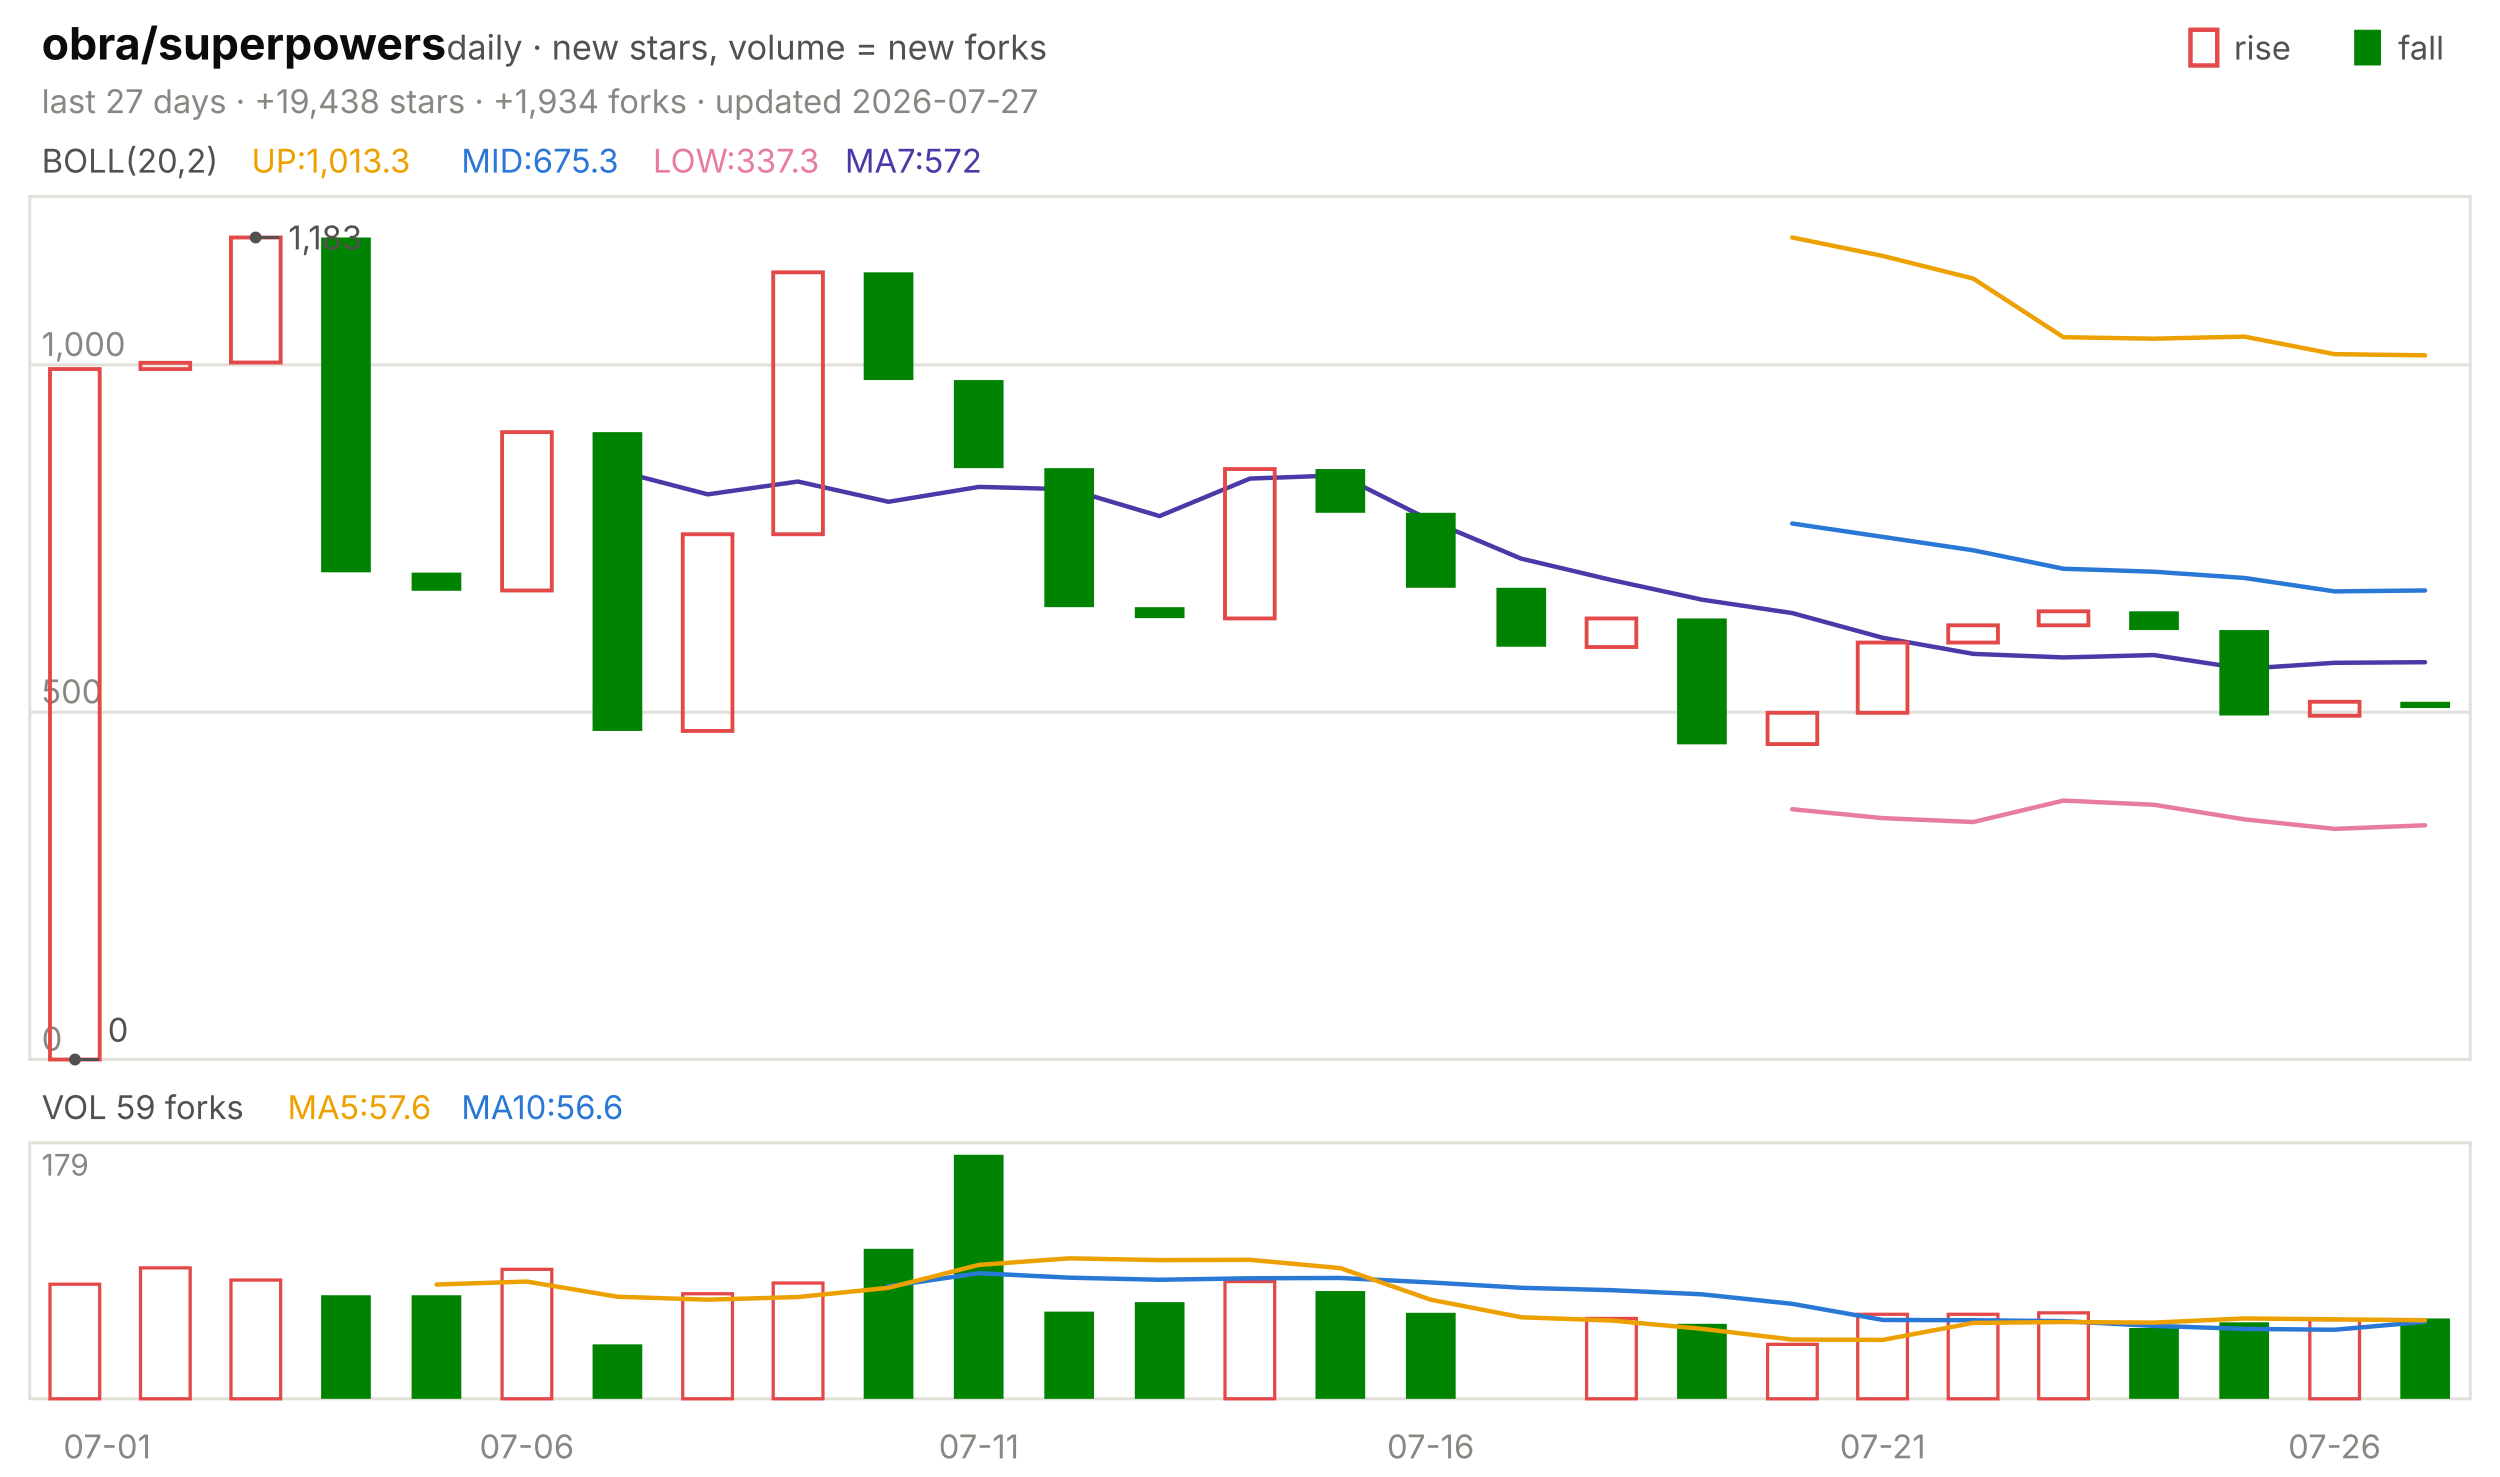
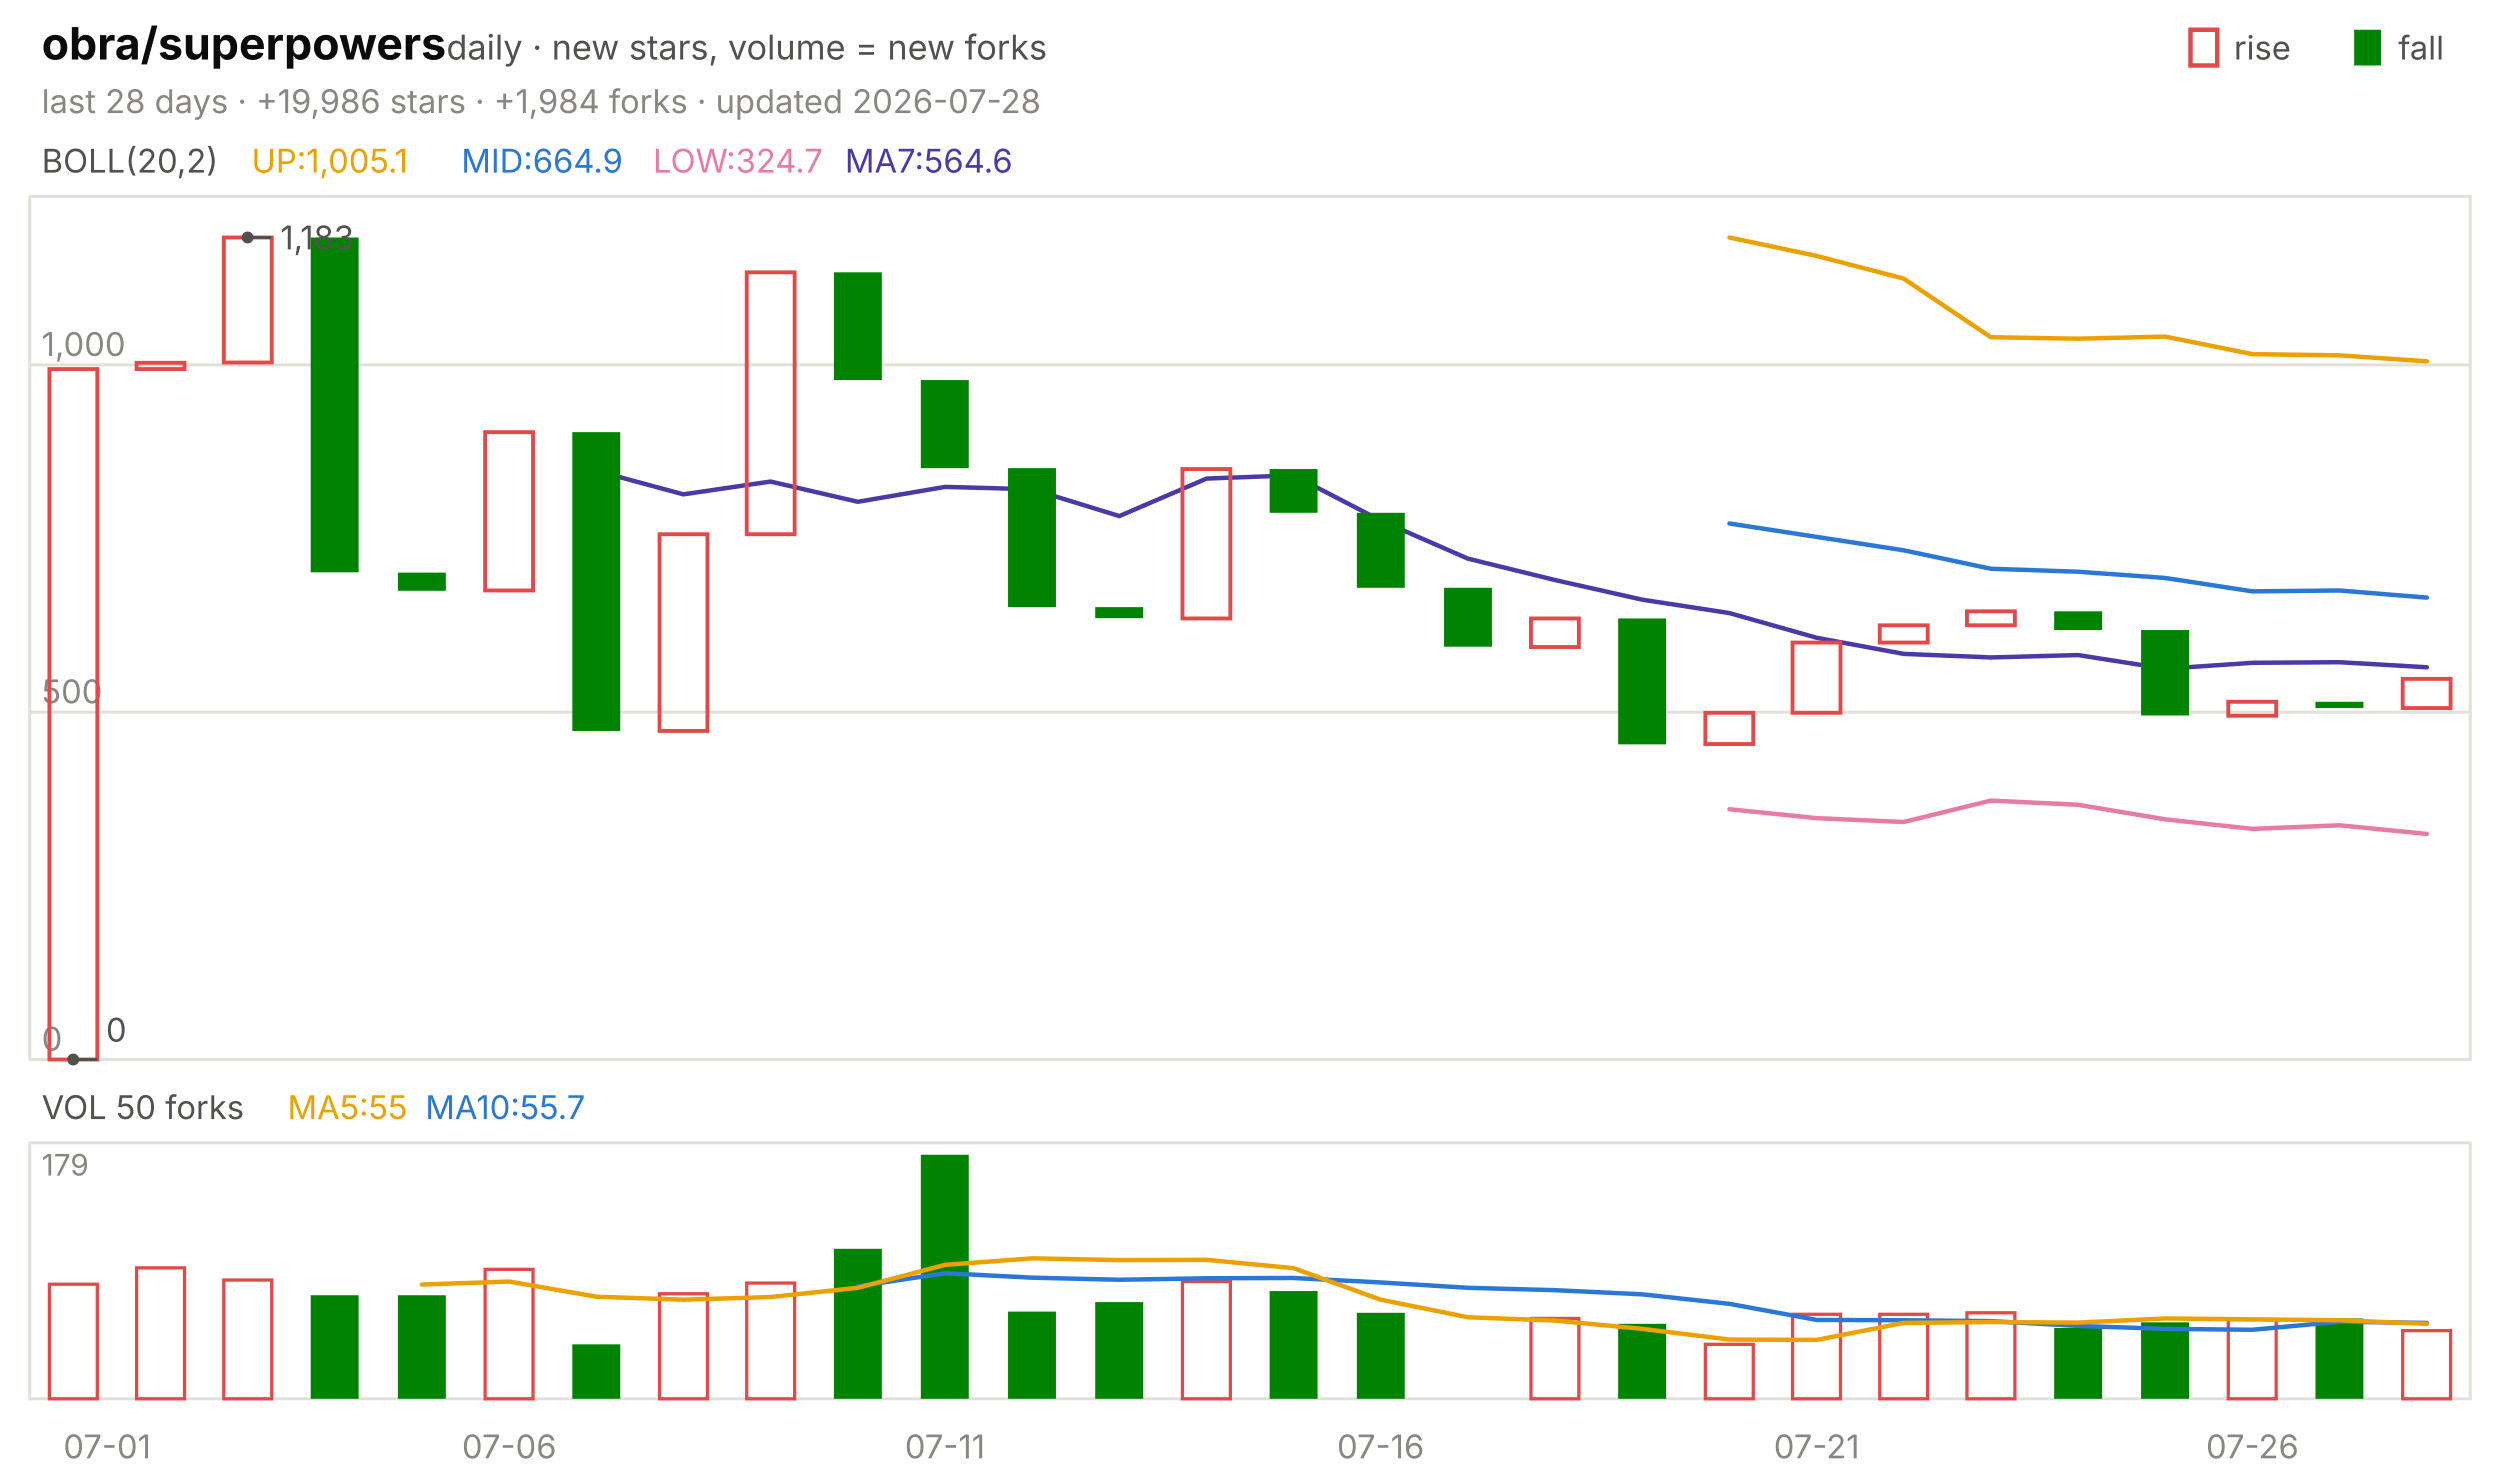
<svg xmlns="http://www.w3.org/2000/svg" viewBox="0 0 840 496" width="840" height="496" font-family="-apple-system,'Segoe UI',system-ui,sans-serif" role="img" aria-label="obra/superpowers candlestick chart">
  <text x="14.0" y="20.0" font-size="15" fill="#0b0b0b" font-weight="650">obra/superpowers</text>
  <text x="150.0" y="20.0" font-size="11.5" fill="#52514e">daily · new stars, volume = new forks</text>
  <text x="805.8" y="20.0" font-size="11.0" fill="#52514e">fall</text>
  <rect x="791" y="10" width="9" height="12" fill="#008300" />
  <text x="750.6" y="20.0" font-size="11.0" fill="#52514e">rise</text>
  <rect x="736" y="10" width="9" height="12" fill="none" stroke="#e34948" stroke-width="1.5" />
-   <text x="14.0" y="38.0" font-size="11.0" fill="#898781">last 27 days · +19,438 stars · +1,934 forks · updated 2026-07-27</text>
+   <text x="14.0" y="38.0" font-size="11.0" fill="#898781">last 28 days · +19,986 stars · +1,984 forks · updated 2026-07-28</text>
  <rect x="10" y="66" width="820" height="290" fill="none" stroke="#e1e0d9" />
  <rect x="10" y="384" width="820" height="86" fill="none" stroke="#e1e0d9" />
  <text x="36.0" y="490.0" font-size="11.0" fill="#898781" text-anchor="middle">07-01</text>
-   <text x="177.0" y="490.0" font-size="11.0" fill="#898781" text-anchor="middle">07-06</text>
-   <text x="328.9" y="490.0" font-size="11.0" fill="#898781" text-anchor="middle">07-11</text>
-   <text x="480.7" y="490.0" font-size="11.0" fill="#898781" text-anchor="middle">07-16</text>
-   <text x="632.6" y="490.0" font-size="11.0" fill="#898781" text-anchor="middle">07-21</text>
-   <text x="784.4" y="490.0" font-size="11.0" fill="#898781" text-anchor="middle">07-26</text>
+   <text x="171.1" y="490.0" font-size="11.0" fill="#898781" text-anchor="middle">07-06</text>
+   <text x="317.5" y="490.0" font-size="11.0" fill="#898781" text-anchor="middle">07-11</text>
+   <text x="463.9" y="490.0" font-size="11.0" fill="#898781" text-anchor="middle">07-16</text>
+   <text x="610.4" y="490.0" font-size="11.0" fill="#898781" text-anchor="middle">07-21</text>
+   <text x="756.8" y="490.0" font-size="11.0" fill="#898781" text-anchor="middle">07-26</text>
  <text x="14.0" y="58.0" font-size="11.0" fill="#52514e">BOLL(20,2)</text>
-   <text x="84.5" y="58.0" font-size="11.0" fill="#eda100">UP:1,013.3</text>
-   <text x="155.0" y="58.0" font-size="11.0" fill="#2a78d6">MID:675.3</text>
-   <text x="219.4" y="58.0" font-size="11.0" fill="#e87ba4">LOW:337.3</text>
-   <text x="283.9" y="58.0" font-size="11.0" fill="#4a3aa7">MA7:572</text>
+   <text x="84.5" y="58.0" font-size="11.0" fill="#eda100">UP:1,005.1</text>
+   <text x="155.0" y="58.0" font-size="11.0" fill="#2a78d6">MID:664.9</text>
+   <text x="219.4" y="58.0" font-size="11.0" fill="#e87ba4">LOW:324.7</text>
+   <text x="283.9" y="58.0" font-size="11.0" fill="#4a3aa7">MA7:564.6</text>
  <line x1="10.0" y1="356.0" x2="830.0" y2="356.0" stroke="#e1e0d9" stroke-width="1.0" />
  <text x="14.0" y="353.0" font-size="11.0" fill="#898781">0</text>
  <line x1="10.0" y1="239.3" x2="830.0" y2="239.3" stroke="#e1e0d9" stroke-width="1.0" />
  <text x="14.0" y="236.3" font-size="11.0" fill="#898781">500</text>
  <line x1="10.0" y1="122.6" x2="830.0" y2="122.6" stroke="#e1e0d9" stroke-width="1.0" />
  <text x="14.0" y="119.6" font-size="11.0" fill="#898781">1,000</text>
-   <polyline points="602.2,79.8 632.6,86.0 663.0,93.6 693.3,113.3 723.7,113.8 754.1,113.1 784.4,119.0 814.8,119.4" fill="none" stroke="#eda100" stroke-width="1.5" stroke-linejoin="round" stroke-linecap="round" />
-   <polyline points="602.2,175.9 632.6,180.4 663.0,184.9 693.3,191.1 723.7,192.1 754.1,194.2 784.4,198.7 814.8,198.4" fill="none" stroke="#2a78d6" stroke-width="1.5" stroke-linejoin="round" stroke-linecap="round" />
-   <polyline points="602.2,271.9 632.6,274.9 663.0,276.2 693.3,269.0 723.7,270.4 754.1,275.3 784.4,278.5 814.8,277.3" fill="none" stroke="#e87ba4" stroke-width="1.5" stroke-linejoin="round" stroke-linecap="round" />
-   <polyline points="207.4,158.2 237.8,166.1 268.1,161.8 298.5,168.6 328.9,163.6 359.3,164.4 389.6,173.4 420.0,160.8 450.4,159.7 480.7,174.9 511.1,187.7 541.5,194.9 571.9,201.5 602.2,206.0 632.6,214.3 663.0,219.7 693.3,220.9 723.7,220.1 754.1,224.7 784.4,222.7 814.8,222.5" fill="none" stroke="#4a3aa7" stroke-width="1.5" stroke-linejoin="round" stroke-linecap="round" />
-   <rect x="16.8" y="124.0" width="16.7" height="232.0" fill="none" stroke="#e34948" stroke-width="1.3" />
-   <rect x="47.2" y="121.9" width="16.7" height="2.1" fill="none" stroke="#e34948" stroke-width="1.3" />
-   <rect x="77.6" y="79.8" width="16.7" height="42.0" fill="none" stroke="#e34948" stroke-width="1.3" />
-   <rect x="107.9" y="79.8" width="16.7" height="112.5" fill="#008300" />
-   <rect x="138.3" y="192.4" width="16.7" height="6.1" fill="#008300" />
-   <rect x="168.7" y="145.2" width="16.7" height="53.2" fill="none" stroke="#e34948" stroke-width="1.3" />
-   <rect x="199.1" y="145.2" width="16.7" height="100.4" fill="#008300" />
-   <rect x="229.4" y="179.5" width="16.7" height="66.1" fill="none" stroke="#e34948" stroke-width="1.3" />
-   <rect x="259.8" y="91.5" width="16.7" height="88.0" fill="none" stroke="#e34948" stroke-width="1.3" />
-   <rect x="290.2" y="91.5" width="16.7" height="36.2" fill="#008300" />
-   <rect x="320.5" y="127.7" width="16.7" height="29.6" fill="#008300" />
-   <rect x="350.9" y="157.3" width="16.7" height="46.7" fill="#008300" />
-   <rect x="381.3" y="204.0" width="16.7" height="3.7" fill="#008300" />
-   <rect x="411.6" y="157.6" width="16.7" height="50.2" fill="none" stroke="#e34948" stroke-width="1.3" />
-   <rect x="442.0" y="157.6" width="16.7" height="14.7" fill="#008300" />
-   <rect x="472.4" y="172.3" width="16.7" height="25.2" fill="#008300" />
-   <rect x="502.8" y="197.5" width="16.7" height="19.8" fill="#008300" />
-   <rect x="533.1" y="207.8" width="16.7" height="9.6" fill="none" stroke="#e34948" stroke-width="1.3" />
-   <rect x="563.5" y="207.8" width="16.7" height="42.3" fill="#008300" />
-   <rect x="593.9" y="239.5" width="16.7" height="10.5" fill="none" stroke="#e34948" stroke-width="1.3" />
-   <rect x="624.2" y="215.9" width="16.7" height="23.6" fill="none" stroke="#e34948" stroke-width="1.3" />
-   <rect x="654.6" y="210.1" width="16.7" height="5.8" fill="none" stroke="#e34948" stroke-width="1.3" />
-   <rect x="685.0" y="205.4" width="16.7" height="4.7" fill="none" stroke="#e34948" stroke-width="1.3" />
-   <rect x="715.4" y="205.4" width="16.7" height="6.3" fill="#008300" />
-   <rect x="745.7" y="211.7" width="16.7" height="28.7" fill="#008300" />
-   <rect x="776.1" y="235.8" width="16.7" height="4.7" fill="none" stroke="#e34948" stroke-width="1.3" />
-   <rect x="806.5" y="235.8" width="16.7" height="2.1" fill="#008300" />
-   <circle cx="85.9" cy="79.8" r="2" fill="#52514e" />
-   <line x1="85.9" y1="79.8" x2="93.9" y2="79.8" stroke="#52514e" stroke-width="1.0" />
-   <text x="96.9" y="83.8" font-size="11.0" fill="#52514e">1,183</text>
-   <circle cx="25.2" cy="356.0" r="2" fill="#52514e" />
-   <line x1="25.2" y1="356.0" x2="33.2" y2="356.0" stroke="#52514e" stroke-width="1.0" />
-   <text x="36.2" y="350.0" font-size="11.0" fill="#52514e">0</text>
-   <text x="14.0" y="376.0" font-size="11.0" fill="#52514e">VOL 59 forks</text>
-   <text x="96.6" y="376.0" font-size="11.0" fill="#eda100">MA5:57.6</text>
-   <text x="155.0" y="376.0" font-size="11.0" fill="#2a78d6">MA10:56.6</text>
+   <polyline points="581.1,79.8 610.4,86.0 639.6,93.6 668.9,113.3 698.2,113.8 727.5,113.1 756.8,119.0 786.1,119.4 815.4,121.4" fill="none" stroke="#eda100" stroke-width="1.5" stroke-linejoin="round" stroke-linecap="round" />
+   <polyline points="581.1,175.9 610.4,180.4 639.6,184.9 668.9,191.1 698.2,192.1 727.5,194.2 756.8,198.7 786.1,198.4 815.4,200.8" fill="none" stroke="#2a78d6" stroke-width="1.5" stroke-linejoin="round" stroke-linecap="round" />
+   <polyline points="581.1,271.9 610.4,274.9 639.6,276.2 668.9,269.0 698.2,270.4 727.5,275.3 756.8,278.5 786.1,277.3 815.4,280.2" fill="none" stroke="#e87ba4" stroke-width="1.5" stroke-linejoin="round" stroke-linecap="round" />
+   <polyline points="200.4,158.2 229.6,166.1 258.9,161.8 288.2,168.6 317.5,163.6 346.8,164.4 376.1,173.4 405.4,160.8 434.6,159.7 463.9,174.9 493.2,187.7 522.5,194.9 551.8,201.5 581.1,206.0 610.4,214.3 639.6,219.7 668.9,220.9 698.2,220.1 727.5,224.7 756.8,222.7 786.1,222.5 815.4,224.2" fill="none" stroke="#4a3aa7" stroke-width="1.5" stroke-linejoin="round" stroke-linecap="round" />
+   <rect x="16.6" y="124.0" width="16.1" height="232.0" fill="none" stroke="#e34948" stroke-width="1.3" />
+   <rect x="45.9" y="121.9" width="16.1" height="2.1" fill="none" stroke="#e34948" stroke-width="1.3" />
+   <rect x="75.2" y="79.8" width="16.1" height="42.0" fill="none" stroke="#e34948" stroke-width="1.3" />
+   <rect x="104.4" y="79.8" width="16.1" height="112.5" fill="#008300" />
+   <rect x="133.7" y="192.4" width="16.1" height="6.1" fill="#008300" />
+   <rect x="163.0" y="145.2" width="16.1" height="53.2" fill="none" stroke="#e34948" stroke-width="1.3" />
+   <rect x="192.3" y="145.2" width="16.1" height="100.4" fill="#008300" />
+   <rect x="221.6" y="179.5" width="16.1" height="66.1" fill="none" stroke="#e34948" stroke-width="1.3" />
+   <rect x="250.9" y="91.5" width="16.1" height="88.0" fill="none" stroke="#e34948" stroke-width="1.3" />
+   <rect x="280.2" y="91.5" width="16.1" height="36.2" fill="#008300" />
+   <rect x="309.4" y="127.7" width="16.1" height="29.6" fill="#008300" />
+   <rect x="338.7" y="157.3" width="16.1" height="46.7" fill="#008300" />
+   <rect x="368.0" y="204.0" width="16.1" height="3.7" fill="#008300" />
+   <rect x="397.3" y="157.6" width="16.1" height="50.2" fill="none" stroke="#e34948" stroke-width="1.3" />
+   <rect x="426.6" y="157.6" width="16.1" height="14.7" fill="#008300" />
+   <rect x="455.9" y="172.3" width="16.1" height="25.2" fill="#008300" />
+   <rect x="485.2" y="197.5" width="16.1" height="19.8" fill="#008300" />
+   <rect x="514.4" y="207.8" width="16.1" height="9.6" fill="none" stroke="#e34948" stroke-width="1.3" />
+   <rect x="543.7" y="207.8" width="16.1" height="42.3" fill="#008300" />
+   <rect x="573.0" y="239.5" width="16.1" height="10.5" fill="none" stroke="#e34948" stroke-width="1.3" />
+   <rect x="602.3" y="215.9" width="16.1" height="23.6" fill="none" stroke="#e34948" stroke-width="1.3" />
+   <rect x="631.6" y="210.1" width="16.1" height="5.8" fill="none" stroke="#e34948" stroke-width="1.3" />
+   <rect x="660.9" y="205.4" width="16.1" height="4.7" fill="none" stroke="#e34948" stroke-width="1.3" />
+   <rect x="690.2" y="205.4" width="16.1" height="6.3" fill="#008300" />
+   <rect x="719.4" y="211.7" width="16.1" height="28.7" fill="#008300" />
+   <rect x="748.7" y="235.8" width="16.1" height="4.7" fill="none" stroke="#e34948" stroke-width="1.3" />
+   <rect x="778.0" y="235.8" width="16.1" height="2.1" fill="#008300" />
+   <rect x="807.3" y="228.1" width="16.1" height="9.8" fill="none" stroke="#e34948" stroke-width="1.3" />
+   <circle cx="83.2" cy="79.8" r="2" fill="#52514e" />
+   <line x1="83.2" y1="79.8" x2="91.2" y2="79.8" stroke="#52514e" stroke-width="1.0" />
+   <text x="94.2" y="83.8" font-size="11.0" fill="#52514e">1,183</text>
+   <circle cx="24.6" cy="356.0" r="2" fill="#52514e" />
+   <line x1="24.6" y1="356.0" x2="32.6" y2="356.0" stroke="#52514e" stroke-width="1.0" />
+   <text x="35.6" y="350.0" font-size="11.0" fill="#52514e">0</text>
+   <text x="14.0" y="376.0" font-size="11.0" fill="#52514e">VOL 50 forks</text>
+   <text x="96.6" y="376.0" font-size="11.0" fill="#eda100">MA5:55</text>
+   <text x="142.9" y="376.0" font-size="11.0" fill="#2a78d6">MA10:55.7</text>
  <text x="14.0" y="395.0" font-size="10" fill="#898781">179</text>
-   <rect x="16.8" y="431.5" width="16.7" height="38.5" fill="none" stroke="#e34948" stroke-width="1.1" />
-   <rect x="47.2" y="426.0" width="16.7" height="44.0" fill="none" stroke="#e34948" stroke-width="1.1" />
-   <rect x="77.6" y="430.1" width="16.7" height="39.9" fill="none" stroke="#e34948" stroke-width="1.1" />
-   <rect x="107.9" y="435.2" width="16.7" height="34.8" fill="#008300" />
-   <rect x="138.3" y="435.2" width="16.7" height="34.8" fill="#008300" />
-   <rect x="168.7" y="426.5" width="16.7" height="43.5" fill="none" stroke="#e34948" stroke-width="1.1" />
-   <rect x="199.1" y="451.7" width="16.7" height="18.3" fill="#008300" />
-   <rect x="229.4" y="434.7" width="16.7" height="35.3" fill="none" stroke="#e34948" stroke-width="1.1" />
-   <rect x="259.8" y="431.1" width="16.7" height="38.9" fill="none" stroke="#e34948" stroke-width="1.1" />
-   <rect x="290.2" y="419.6" width="16.7" height="50.4" fill="#008300" />
-   <rect x="320.5" y="388.0" width="16.7" height="82.0" fill="#008300" />
-   <rect x="350.9" y="440.7" width="16.7" height="29.3" fill="#008300" />
-   <rect x="381.3" y="437.5" width="16.7" height="32.5" fill="#008300" />
-   <rect x="411.6" y="430.6" width="16.7" height="39.4" fill="none" stroke="#e34948" stroke-width="1.1" />
-   <rect x="442.0" y="433.8" width="16.7" height="36.2" fill="#008300" />
-   <rect x="472.4" y="441.1" width="16.7" height="28.9" fill="#008300" />
-   <rect x="533.1" y="443.0" width="16.7" height="27.0" fill="none" stroke="#e34948" stroke-width="1.1" />
-   <rect x="563.5" y="444.8" width="16.7" height="25.2" fill="#008300" />
-   <rect x="593.9" y="451.7" width="16.7" height="18.3" fill="none" stroke="#e34948" stroke-width="1.1" />
-   <rect x="624.2" y="441.6" width="16.7" height="28.4" fill="none" stroke="#e34948" stroke-width="1.1" />
-   <rect x="654.6" y="441.6" width="16.7" height="28.4" fill="none" stroke="#e34948" stroke-width="1.1" />
-   <rect x="685.0" y="441.1" width="16.7" height="28.9" fill="none" stroke="#e34948" stroke-width="1.1" />
-   <rect x="715.4" y="446.2" width="16.7" height="23.8" fill="#008300" />
-   <rect x="745.7" y="444.3" width="16.7" height="25.7" fill="#008300" />
-   <rect x="776.1" y="443.4" width="16.7" height="26.6" fill="none" stroke="#e34948" stroke-width="1.1" />
-   <rect x="806.5" y="443.0" width="16.7" height="27.0" fill="#008300" />
-   <polyline points="298.5,432.2 328.9,427.8 359.3,429.3 389.6,430.0 420.0,429.5 450.4,429.4 480.7,430.9 511.1,432.7 541.5,433.5 571.9,434.9 602.2,438.1 632.6,443.5 663.0,443.6 693.3,443.9 723.7,445.5 754.1,446.5 784.4,446.8 814.8,444.1" fill="none" stroke="#2a78d6" stroke-width="1.5" stroke-linejoin="round" stroke-linecap="round" />
-   <polyline points="146.7,431.6 177.0,430.6 207.4,435.7 237.8,436.7 268.1,435.8 298.5,432.7 328.9,425.0 359.3,422.8 389.6,423.4 420.0,423.3 450.4,426.1 480.7,436.7 511.1,442.6 541.5,443.7 571.9,446.5 602.2,450.1 632.6,450.2 663.0,444.5 693.3,444.2 723.7,444.4 754.1,443.0 784.4,443.3 814.8,443.6" fill="none" stroke="#eda100" stroke-width="1.5" stroke-linejoin="round" stroke-linecap="round" />
+   <rect x="16.6" y="431.5" width="16.1" height="38.5" fill="none" stroke="#e34948" stroke-width="1.1" />
+   <rect x="45.9" y="426.0" width="16.1" height="44.0" fill="none" stroke="#e34948" stroke-width="1.1" />
+   <rect x="75.2" y="430.1" width="16.1" height="39.9" fill="none" stroke="#e34948" stroke-width="1.1" />
+   <rect x="104.4" y="435.2" width="16.1" height="34.8" fill="#008300" />
+   <rect x="133.7" y="435.2" width="16.1" height="34.8" fill="#008300" />
+   <rect x="163.0" y="426.5" width="16.1" height="43.5" fill="none" stroke="#e34948" stroke-width="1.1" />
+   <rect x="192.3" y="451.7" width="16.1" height="18.3" fill="#008300" />
+   <rect x="221.6" y="434.7" width="16.1" height="35.3" fill="none" stroke="#e34948" stroke-width="1.1" />
+   <rect x="250.9" y="431.1" width="16.1" height="38.9" fill="none" stroke="#e34948" stroke-width="1.1" />
+   <rect x="280.2" y="419.6" width="16.1" height="50.4" fill="#008300" />
+   <rect x="309.4" y="388.0" width="16.1" height="82.0" fill="#008300" />
+   <rect x="338.7" y="440.7" width="16.1" height="29.3" fill="#008300" />
+   <rect x="368.0" y="437.5" width="16.1" height="32.5" fill="#008300" />
+   <rect x="397.3" y="430.6" width="16.1" height="39.4" fill="none" stroke="#e34948" stroke-width="1.1" />
+   <rect x="426.6" y="433.8" width="16.1" height="36.2" fill="#008300" />
+   <rect x="455.9" y="441.1" width="16.1" height="28.9" fill="#008300" />
+   <rect x="514.4" y="443.0" width="16.1" height="27.0" fill="none" stroke="#e34948" stroke-width="1.1" />
+   <rect x="543.7" y="444.8" width="16.1" height="25.2" fill="#008300" />
+   <rect x="573.0" y="451.7" width="16.1" height="18.3" fill="none" stroke="#e34948" stroke-width="1.1" />
+   <rect x="602.3" y="441.6" width="16.1" height="28.4" fill="none" stroke="#e34948" stroke-width="1.1" />
+   <rect x="631.6" y="441.6" width="16.1" height="28.4" fill="none" stroke="#e34948" stroke-width="1.1" />
+   <rect x="660.9" y="441.1" width="16.1" height="28.9" fill="none" stroke="#e34948" stroke-width="1.1" />
+   <rect x="690.2" y="446.2" width="16.1" height="23.8" fill="#008300" />
+   <rect x="719.4" y="444.3" width="16.1" height="25.7" fill="#008300" />
+   <rect x="748.7" y="443.4" width="16.1" height="26.6" fill="none" stroke="#e34948" stroke-width="1.1" />
+   <rect x="778.0" y="443.0" width="16.1" height="27.0" fill="#008300" />
+   <rect x="807.3" y="447.1" width="16.1" height="22.9" fill="none" stroke="#e34948" stroke-width="1.1" />
+   <polyline points="288.2,432.2 317.5,427.8 346.8,429.3 376.1,430.0 405.4,429.5 434.6,429.4 463.9,430.9 493.2,432.7 522.5,433.5 551.8,434.9 581.1,438.1 610.4,443.5 639.6,443.6 668.9,443.9 698.2,445.5 727.5,446.5 756.8,446.8 786.1,444.1 815.4,444.5" fill="none" stroke="#2a78d6" stroke-width="1.5" stroke-linejoin="round" stroke-linecap="round" />
+   <polyline points="141.8,431.6 171.1,430.6 200.4,435.7 229.6,436.7 258.9,435.8 288.2,432.7 317.5,425.0 346.8,422.8 376.1,423.4 405.4,423.3 434.6,426.1 463.9,436.7 493.2,442.6 522.5,443.7 551.8,446.5 581.1,450.1 610.4,450.2 639.6,444.5 668.9,444.2 698.2,444.4 727.5,443.0 756.8,443.3 786.1,443.6 815.4,444.8" fill="none" stroke="#eda100" stroke-width="1.5" stroke-linejoin="round" stroke-linecap="round" />
</svg>
